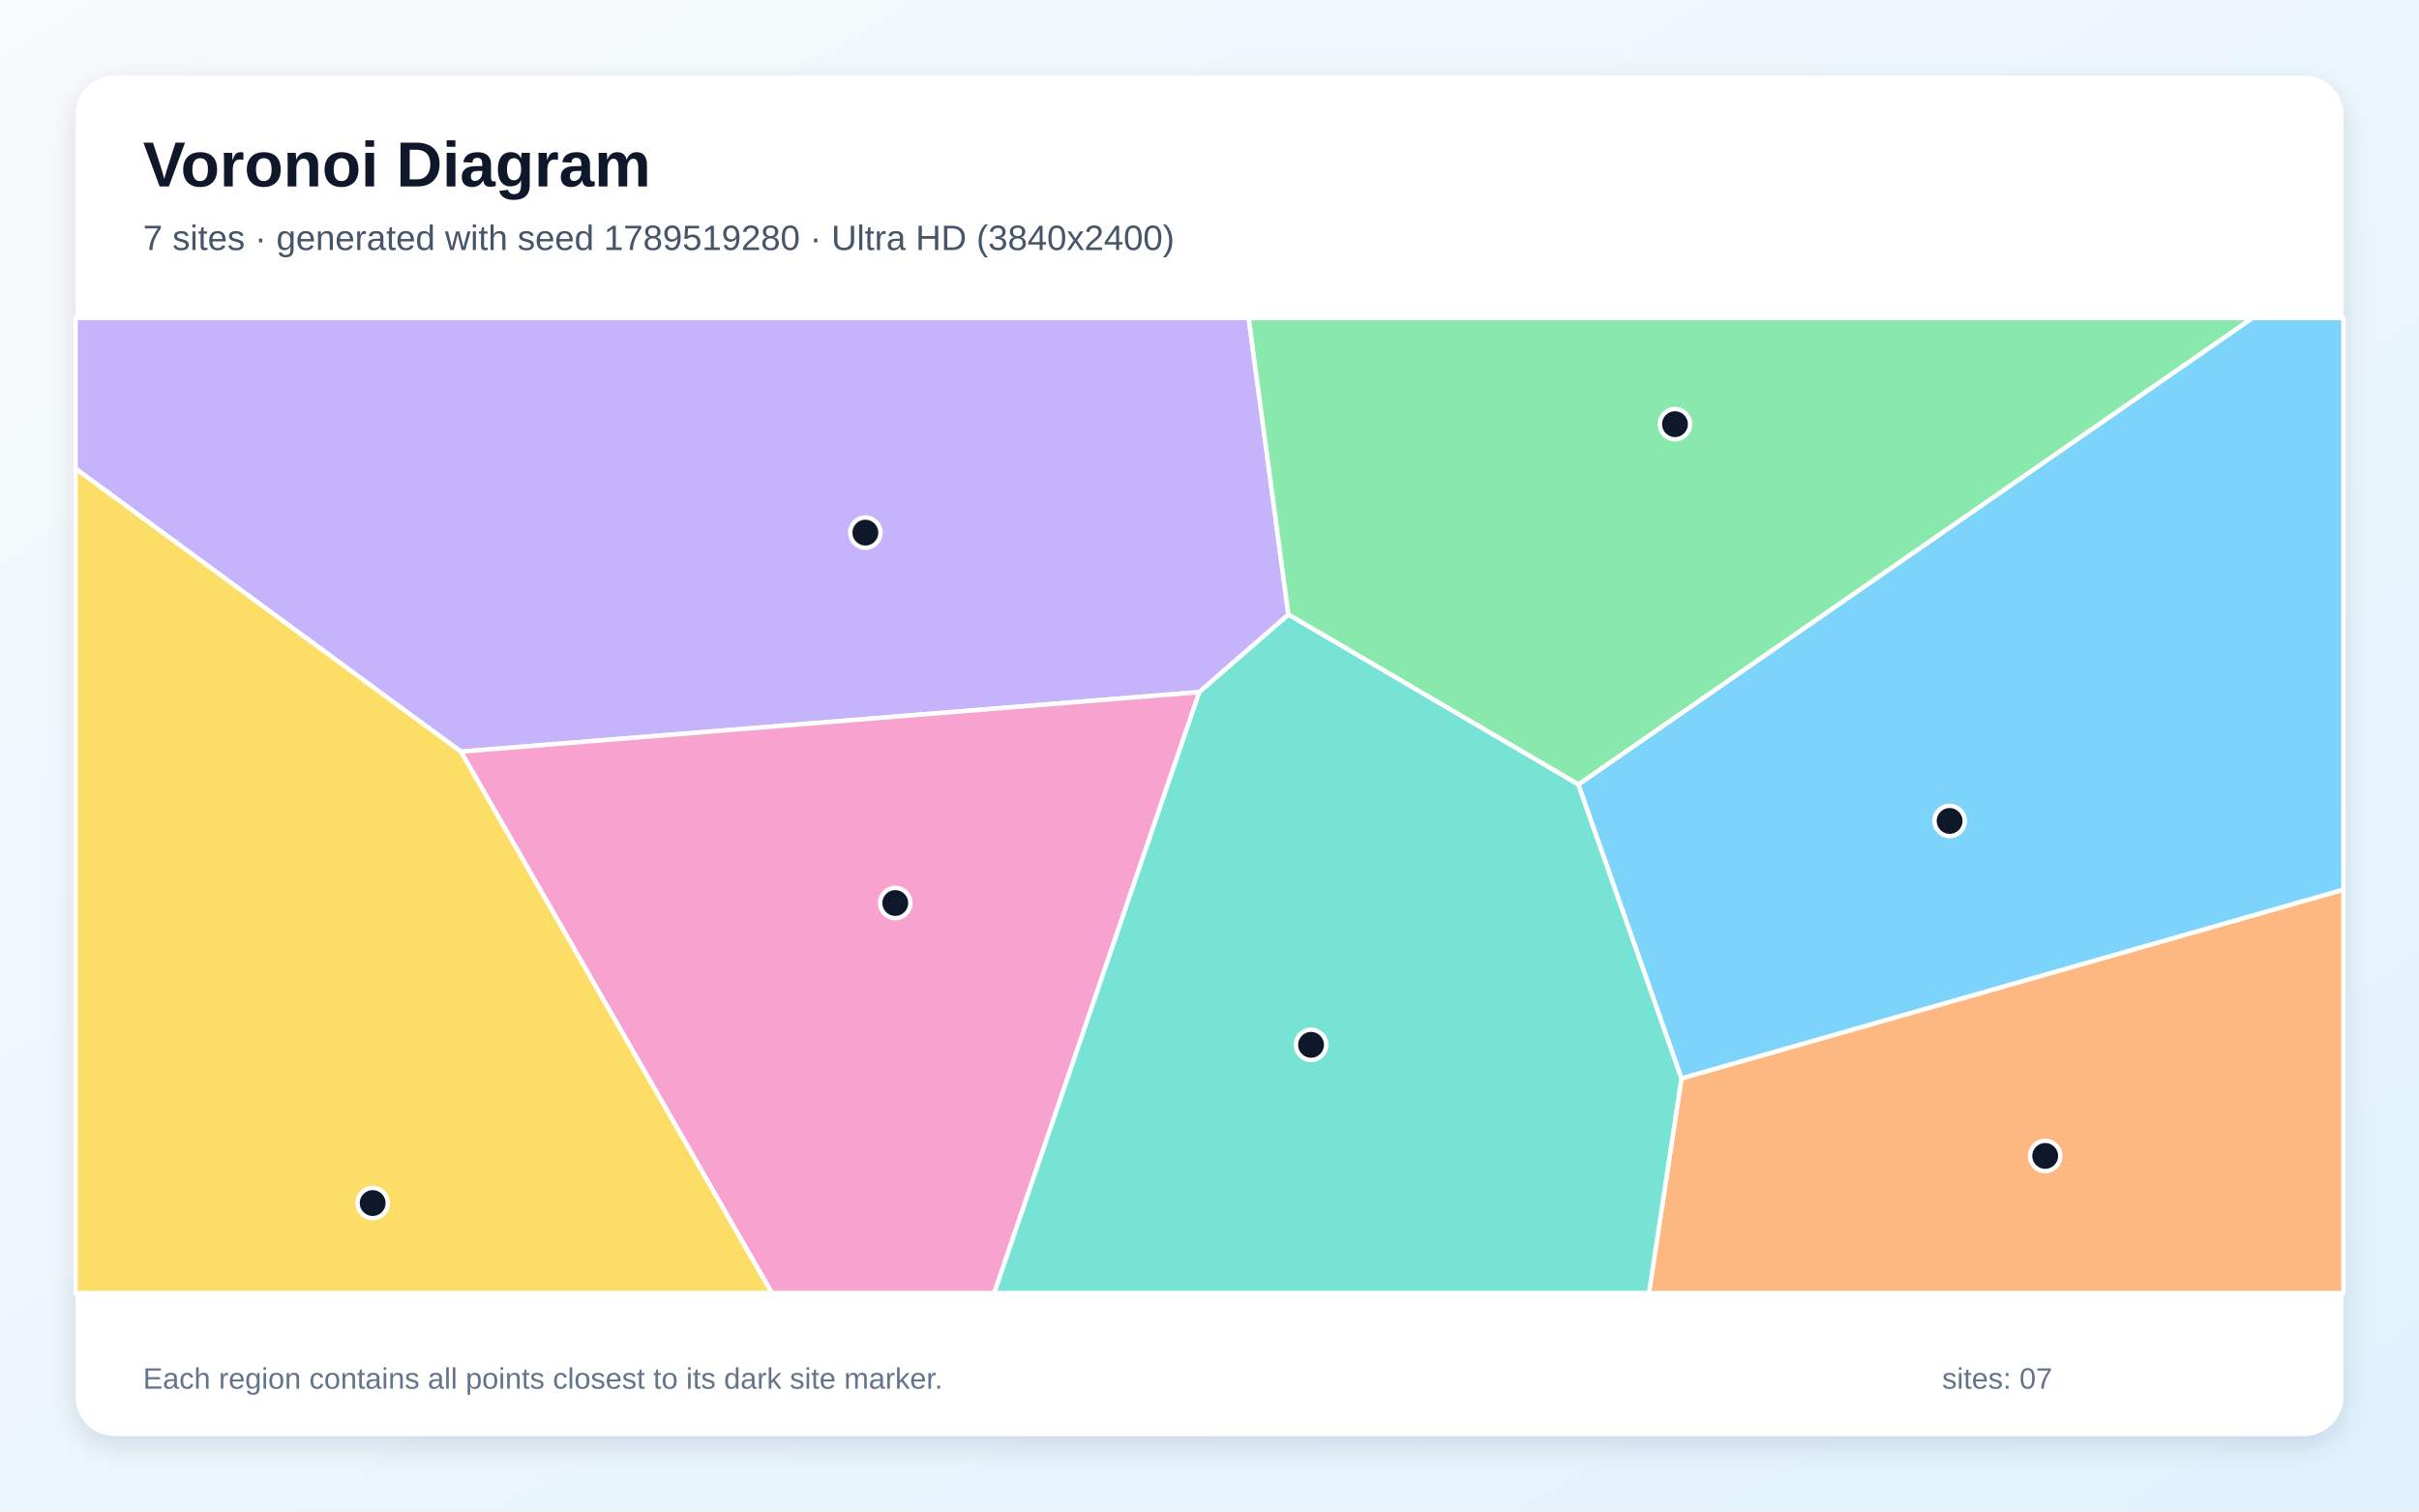
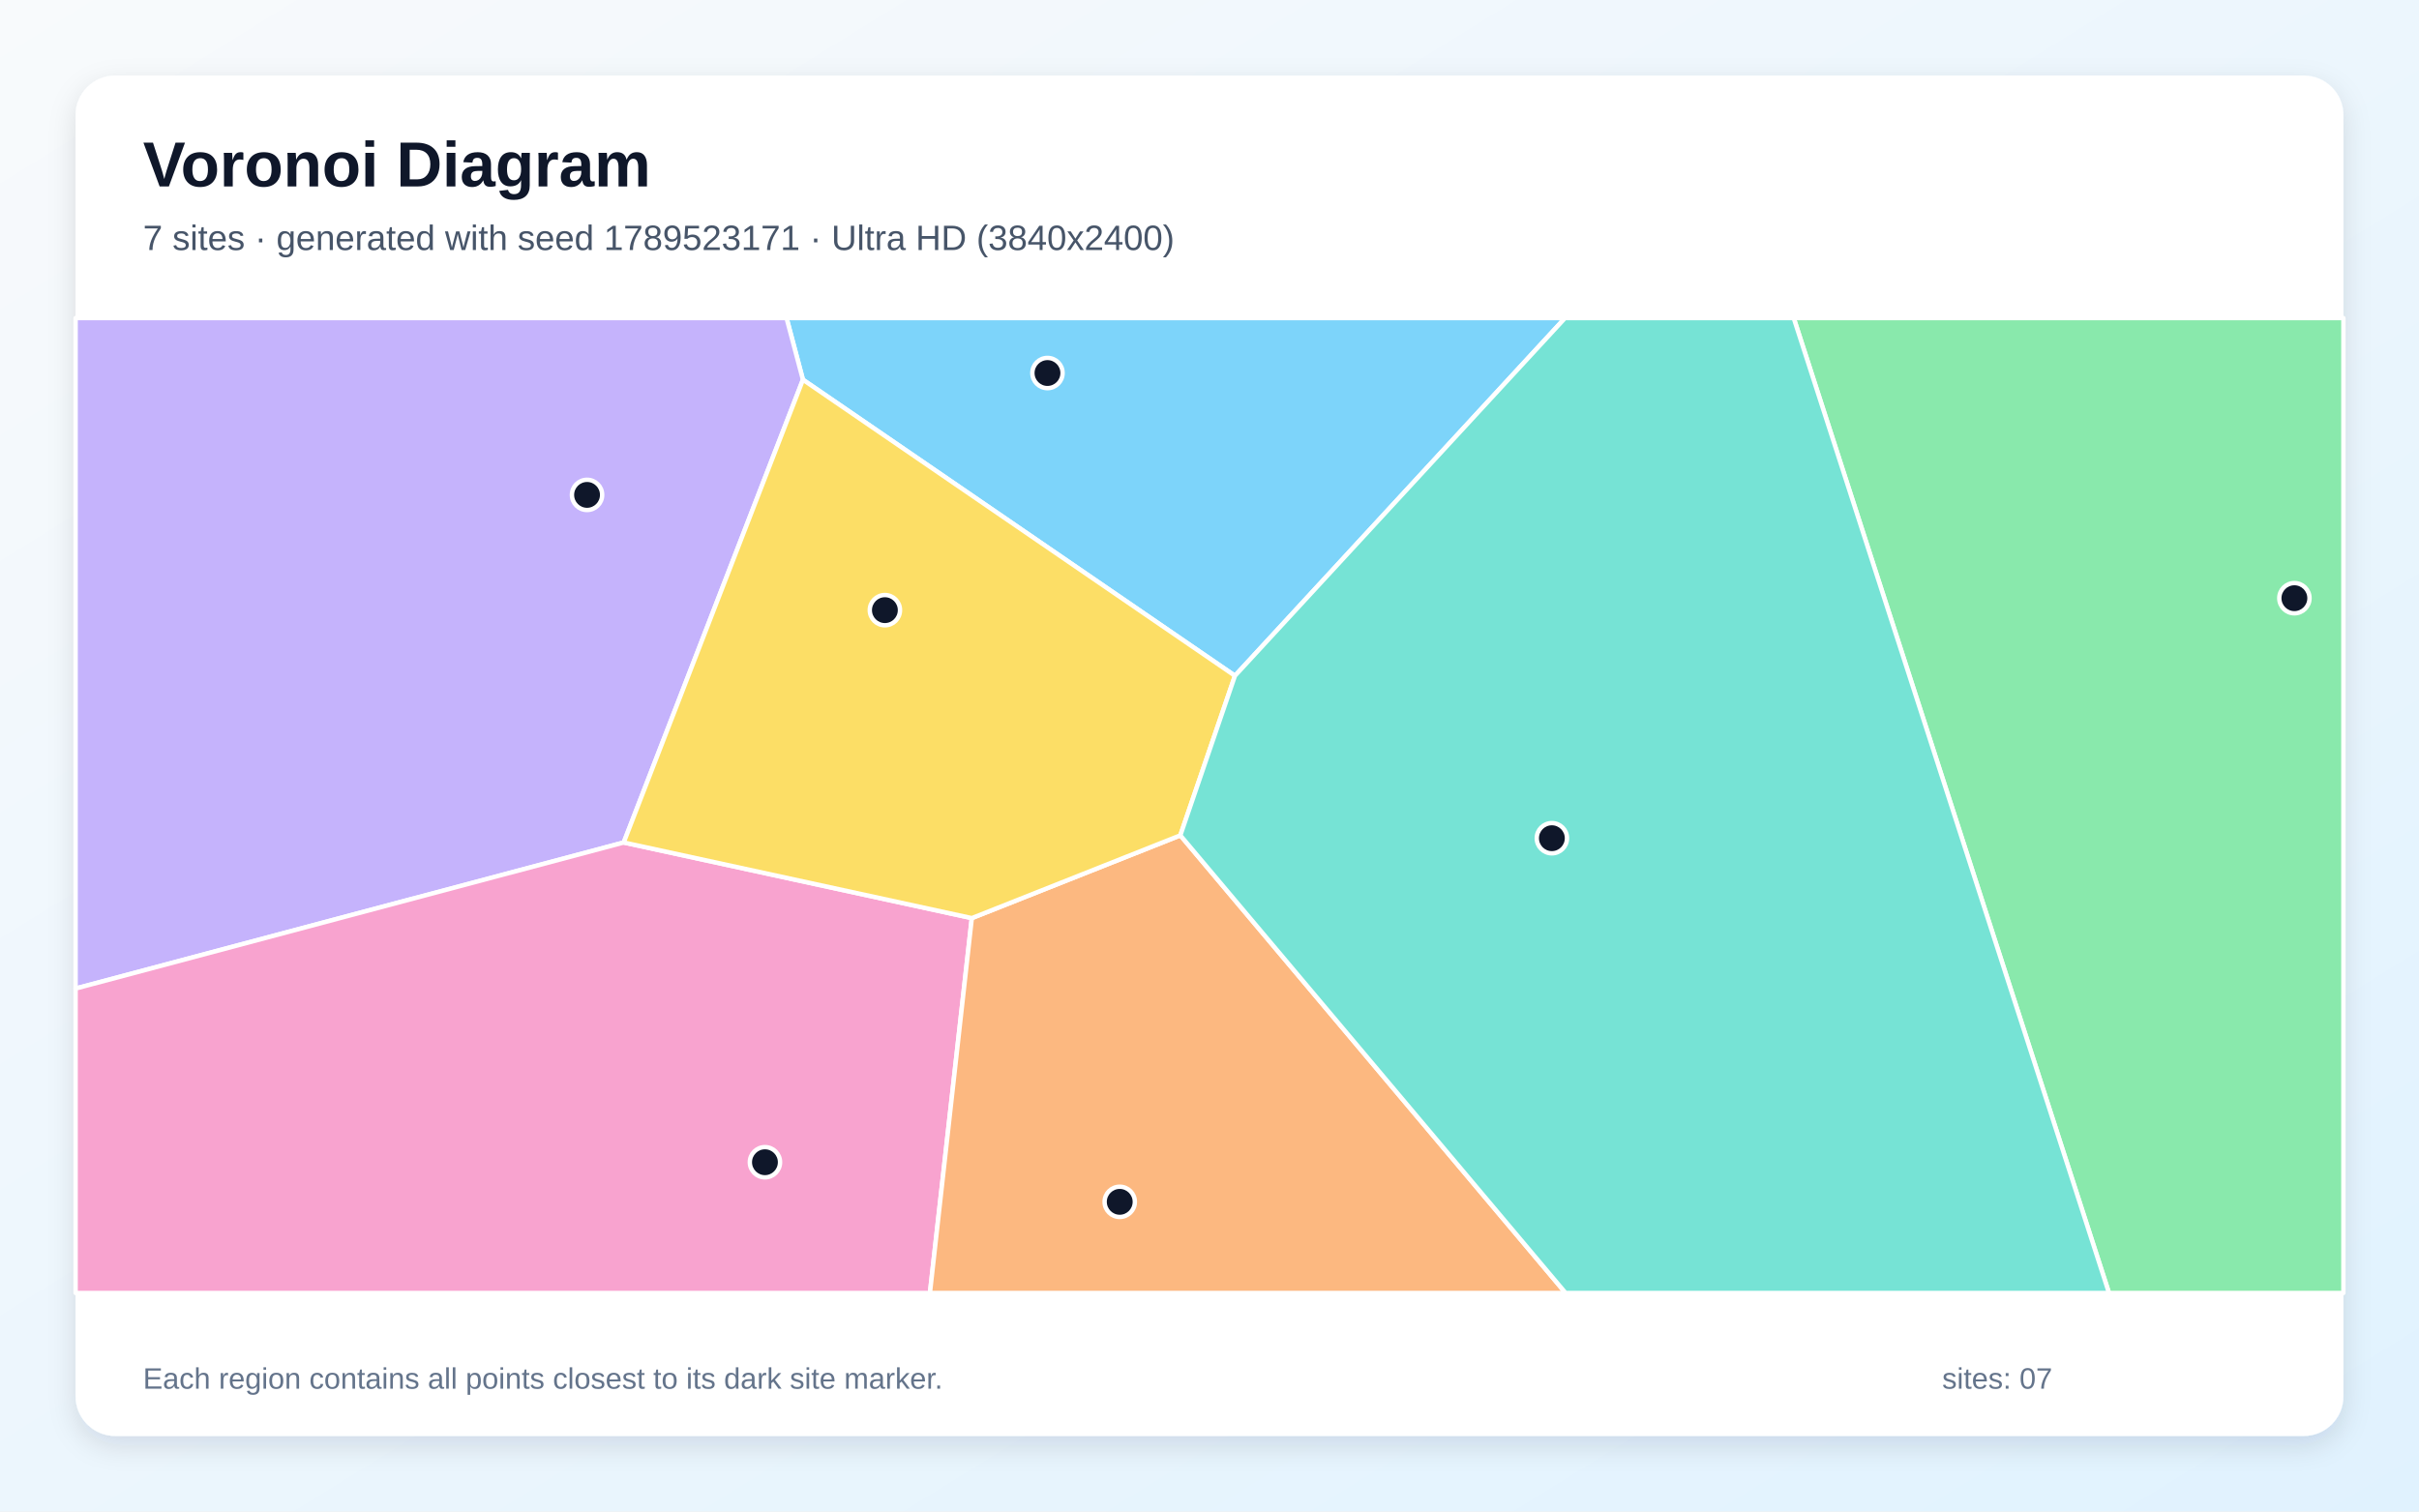
<svg xmlns="http://www.w3.org/2000/svg" width="3840" height="2400" viewBox="0 0 3840 2400" role="img" aria-labelledby="title description">
  <defs>
    <linearGradient id="background" x1="0" y1="0" x2="1" y2="1">
      <stop stop-color="#F8FAFC" />
      <stop offset="1" stop-color="#E0F2FE" />
    </linearGradient>
    <filter id="shadow" x="-5%" y="-5%" width="110%" height="110%">
      <feDropShadow dx="0" dy="15" stdDeviation="22" flood-color="#0F172A" flood-opacity=".12" />
    </filter>
  </defs>
  <rect width="3840" height="2400" fill="url(#background)" />
  <rect x="120" y="120" width="3600" height="2160" rx="63" fill="#FFFFFF" filter="url(#shadow)" />
  <g font-family="Arial, sans-serif">
    <text x="227" y="296" font-size="101" font-weight="700" fill="#0F172A">Voronoi Diagram</text>
-     <text x="227" y="397" font-size="56" fill="#475569">7 sites · generated with seed 1789519280 · Ultra HD (3840x2400)</text>
+     <text x="227" y="397" font-size="56" fill="#475569">7 sites · generated with seed 1789523171 · Ultra HD (3840x2400)</text>
  </g>
  <g stroke="#FFFFFF" stroke-width="7" stroke-linejoin="round">
-     <polygon points="2669.2,1712.5 2505.4,1245.6 3575.4,505.0 3720.0,505.0 3720.0,1412.8" fill="#38BDF8" fill-opacity="0.65" />
-     <polygon points="2045.3,975.9 1903.9,1098.9 731.6,1193.5 120.0,744.2 120.0,505.0 1982.2,505.0" fill="#A78BFA" fill-opacity="0.65" />
-     <polygon points="731.6,1193.5 1903.9,1098.9 1578.3,2053.0 1225.2,2053.0" fill="#F472B6" fill-opacity="0.65" />
-     <polygon points="2669.2,1712.5 3720.0,1412.8 3720.0,2053.0 2617.6,2053.0" fill="#FB923C" fill-opacity="0.65" />
-     <polygon points="120.0,744.2 731.6,1193.5 1225.2,2053.0 120.0,2053.0" fill="#FACC15" fill-opacity="0.65" />
-     <polygon points="2045.3,975.9 1982.2,505.0 3575.4,505.0 2505.4,1245.6" fill="#4ADE80" fill-opacity="0.65" />
-     <polygon points="1903.9,1098.9 2045.3,975.9 2505.4,1245.6 2669.2,1712.5 2617.6,2053.0 1578.3,2053.0" fill="#2DD4BF" fill-opacity="0.65" />
+     <polygon points="1960.4,1073.0 1274.6,602.9 1248.6,505.0 2484.4,505.0" fill="#38BDF8" fill-opacity="0.65" />
+     <polygon points="990.1,1337.7 120.0,1569.6 120.0,505.0 1248.6,505.0 1274.6,602.9" fill="#A78BFA" fill-opacity="0.65" />
+     <polygon points="120.0,1569.6 990.1,1337.7 1542.7,1457.8 1476.2,2053.0 120.0,2053.0" fill="#F472B6" fill-opacity="0.65" />
+     <polygon points="1542.7,1457.8 1873.7,1326.4 2485.3,2053.0 1476.2,2053.0" fill="#FB923C" fill-opacity="0.65" />
+     <polygon points="1873.7,1326.4 1542.7,1457.8 990.1,1337.7 1274.6,602.9 1960.4,1073.0" fill="#FACC15" fill-opacity="0.65" />
+     <polygon points="2847.4,505.0 3720.0,505.0 3720.0,2053.0 3347.9,2053.0" fill="#4ADE80" fill-opacity="0.65" />
+     <polygon points="1873.7,1326.4 1960.4,1073.0 2484.4,505.0 2847.4,505.0 3347.9,2053.0 2485.3,2053.0" fill="#2DD4BF" fill-opacity="0.65" />
  </g>
  <g>
-     <circle cx="3094.9" cy="1303.5" r="24" fill="#0F172A" stroke="#FFFFFF" stroke-width="7" />
-     <circle cx="1373.7" cy="845.7" r="24" fill="#0F172A" stroke="#FFFFFF" stroke-width="7" />
-     <circle cx="1421.2" cy="1433.8" r="24" fill="#0F172A" stroke="#FFFFFF" stroke-width="7" />
-     <circle cx="3246.6" cy="1835.4" r="24" fill="#0F172A" stroke="#FFFFFF" stroke-width="7" />
-     <circle cx="591.6" cy="1910.2" r="24" fill="#0F172A" stroke="#FFFFFF" stroke-width="7" />
-     <circle cx="2658.9" cy="673.5" r="24" fill="#0F172A" stroke="#FFFFFF" stroke-width="7" />
-     <circle cx="2081.2" cy="1659.0" r="24" fill="#0F172A" stroke="#FFFFFF" stroke-width="7" />
+     <circle cx="1662.8" cy="592.3" r="24" fill="#0F172A" stroke="#FFFFFF" stroke-width="7" />
+     <circle cx="931.9" cy="785.8" r="24" fill="#0F172A" stroke="#FFFFFF" stroke-width="7" />
+     <circle cx="1214.3" cy="1845.4" r="24" fill="#0F172A" stroke="#FFFFFF" stroke-width="7" />
+     <circle cx="1777.5" cy="1908.3" r="24" fill="#0F172A" stroke="#FFFFFF" stroke-width="7" />
+     <circle cx="1404.7" cy="968.8" r="24" fill="#0F172A" stroke="#FFFFFF" stroke-width="7" />
+     <circle cx="3642.2" cy="949.8" r="24" fill="#0F172A" stroke="#FFFFFF" stroke-width="7" />
+     <circle cx="2463.5" cy="1330.9" r="24" fill="#0F172A" stroke="#FFFFFF" stroke-width="7" />
  </g>
  <g font-family="Arial, sans-serif" font-size="47" fill="#64748B">
    <text x="227" y="2205">Each region contains all points closest to its dark site marker.</text>
    <text x="3083" y="2205">sites: 07</text>
  </g>
</svg>
